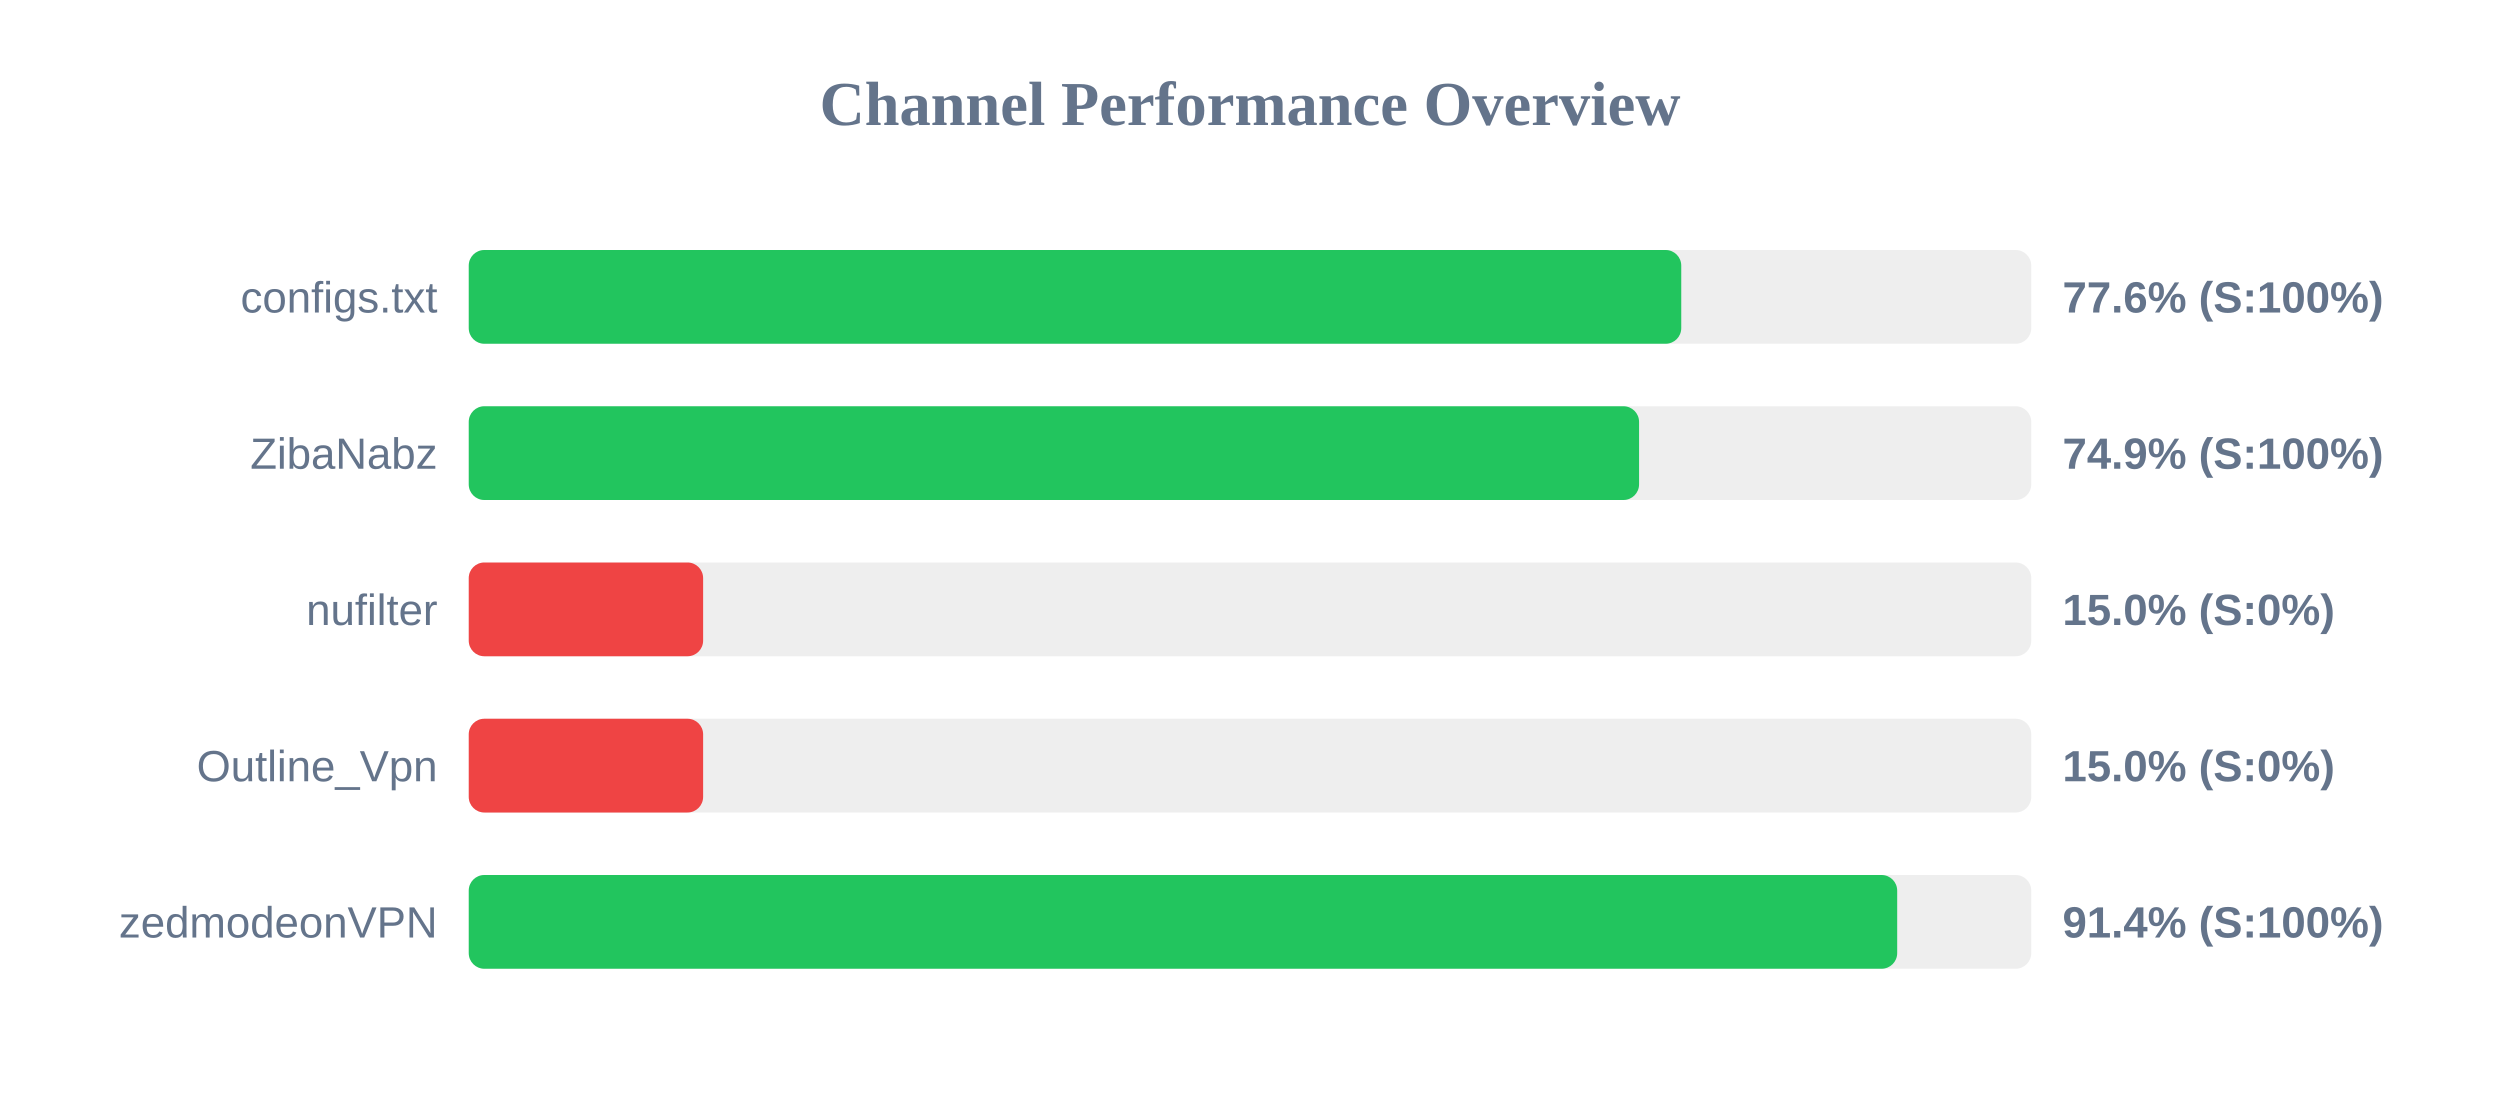
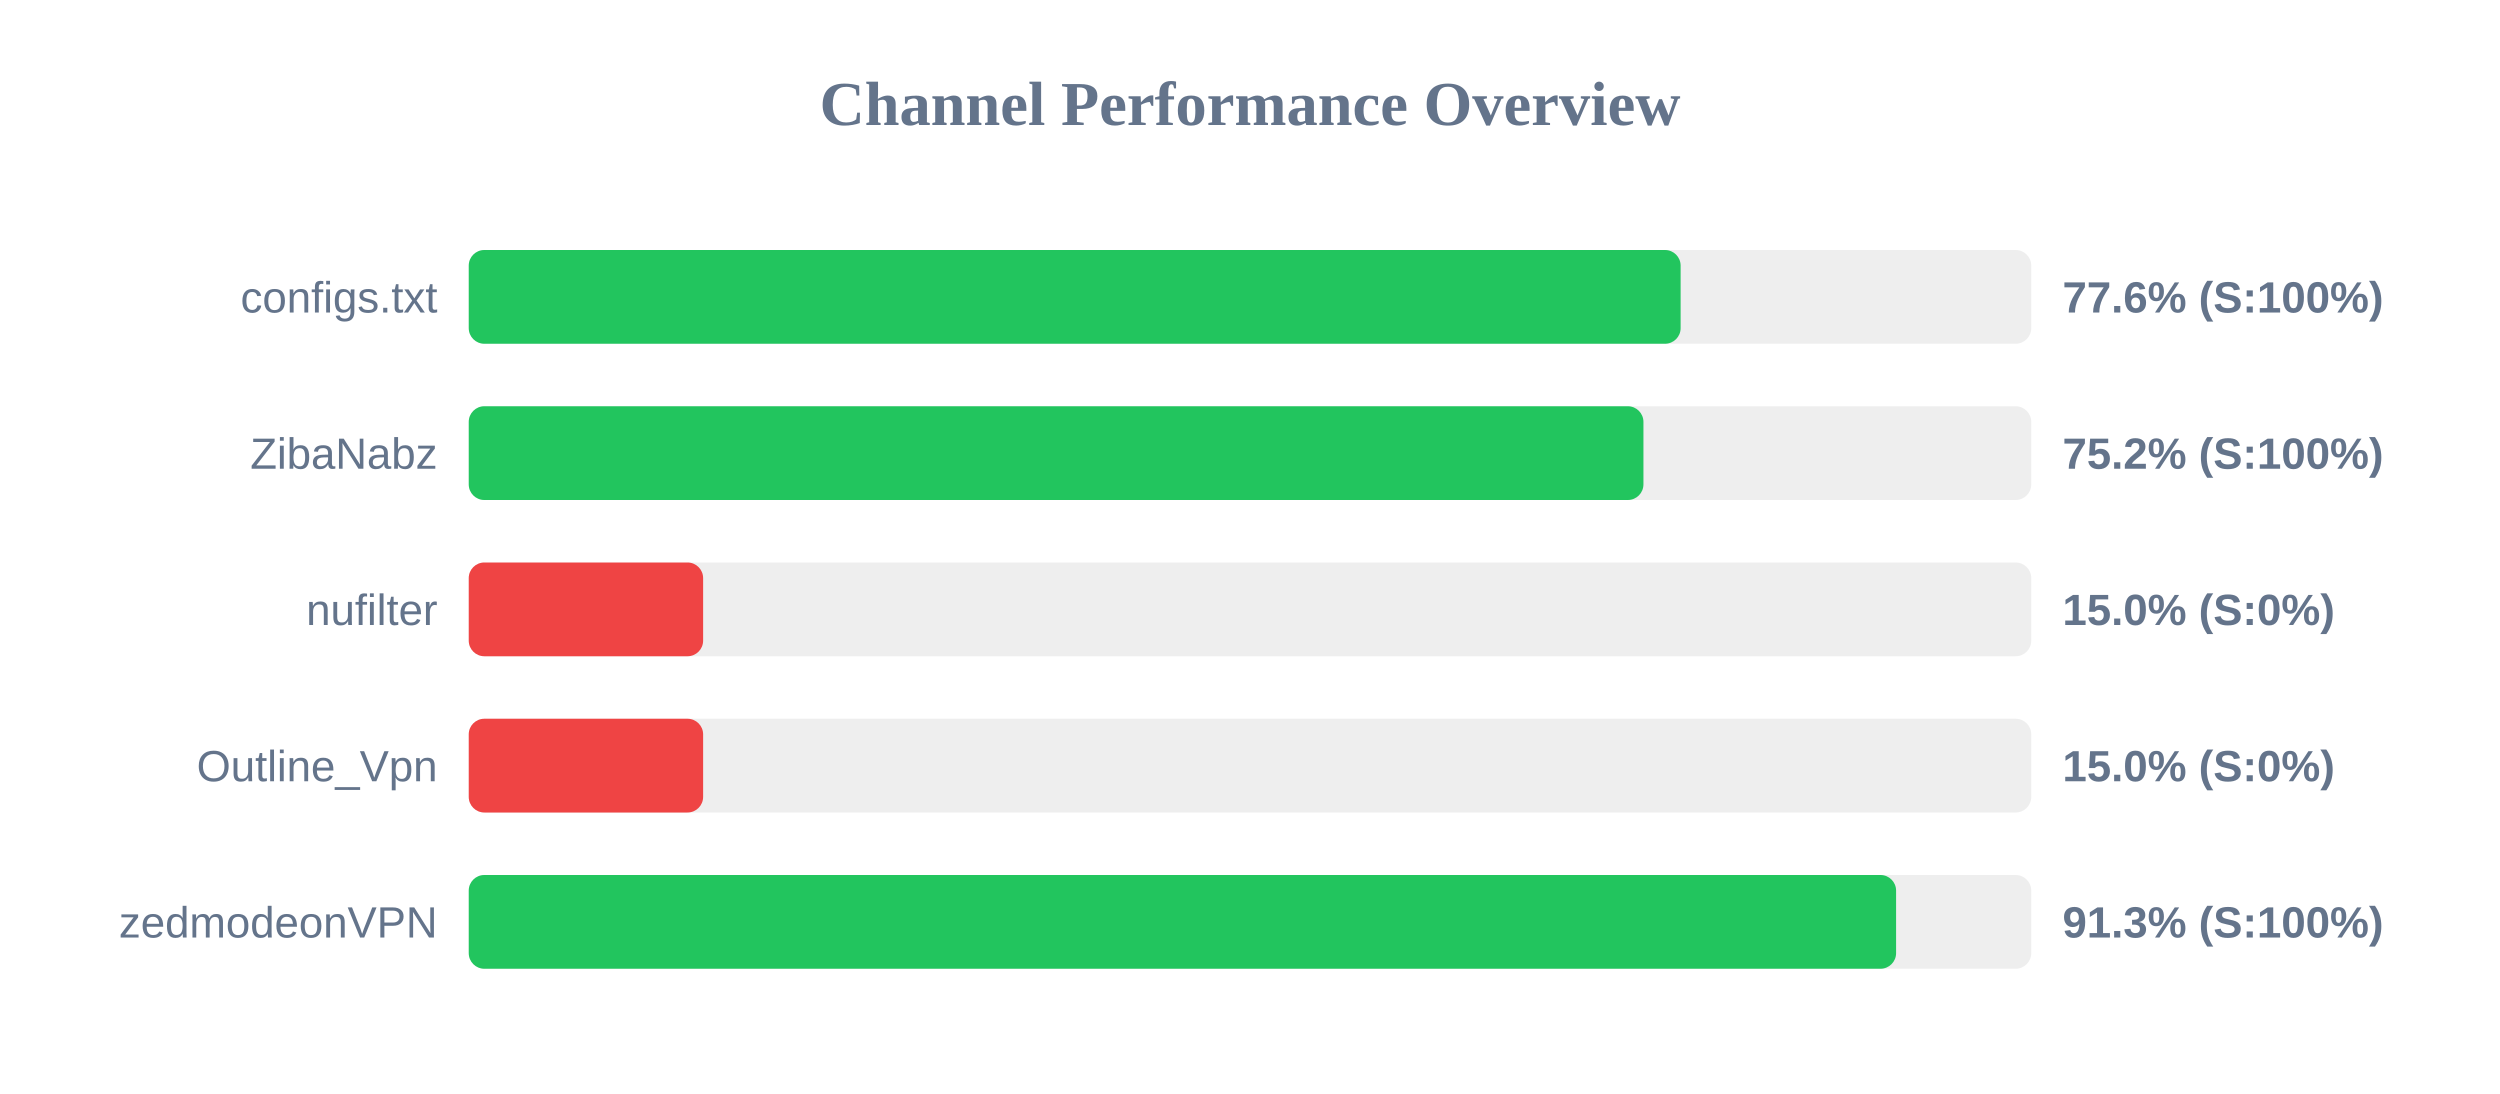
<svg xmlns="http://www.w3.org/2000/svg" width="800" height="350" version="1.1">
  <style>
        .row { font: 14px Arial; fill: #64748b; }
        .score { font: bold 14px Arial; fill: #64748b; }
    </style>
  <text x="400" y="40" text-anchor="middle" font-size="20px" font-weight="bold" fill="#64748b">Channel Performance Overview</text>
  <rect x="150" y="80" width="500" height="30" fill="#eee" rx="5" />
-   <rect x="150" y="80" width="388.0" height="30" fill="#22c55e" rx="5" />
+   <rect x="150" y="80" width="387.8" height="30" fill="#22c55e" rx="5" />
  <text x="140" y="100" text-anchor="end" class="row">configs.txt</text>
  <text x="660" y="100" text-anchor="start" class="score">77.6% (S:100%)</text>
  <rect x="150" y="130" width="500" height="30" fill="#eee" rx="5" />
-   <rect x="150" y="130" width="374.5" height="30" fill="#22c55e" rx="5" />
+   <rect x="150" y="130" width="375.9" height="30" fill="#22c55e" rx="5" />
  <text x="140" y="150" text-anchor="end" class="row">ZibaNabz</text>
-   <text x="660" y="150" text-anchor="start" class="score">74.9% (S:100%)</text>
+   <text x="660" y="150" text-anchor="start" class="score">75.2% (S:100%)</text>
  <rect x="150" y="180" width="500" height="30" fill="#eee" rx="5" />
  <rect x="150" y="180" width="75.0" height="30" fill="#ef4444" rx="5" />
  <text x="140" y="200" text-anchor="end" class="row">nufilter</text>
  <text x="660" y="200" text-anchor="start" class="score">15.0% (S:0%)</text>
  <rect x="150" y="230" width="500" height="30" fill="#eee" rx="5" />
  <rect x="150" y="230" width="75.0" height="30" fill="#ef4444" rx="5" />
  <text x="140" y="250" text-anchor="end" class="row">Outline_Vpn</text>
  <text x="660" y="250" text-anchor="start" class="score">15.0% (S:0%)</text>
  <rect x="150" y="280" width="500" height="30" fill="#eee" rx="5" />
-   <rect x="150" y="280" width="457.1" height="30" fill="#22c55e" rx="5" />
+   <rect x="150" y="280" width="456.75" height="30" fill="#22c55e" rx="5" />
  <text x="140" y="300" text-anchor="end" class="row">zedmodeonVPN</text>
-   <text x="660" y="300" text-anchor="start" class="score">91.4% (S:100%)</text>
+   <text x="660" y="300" text-anchor="start" class="score">91.3% (S:100%)</text>
</svg>
